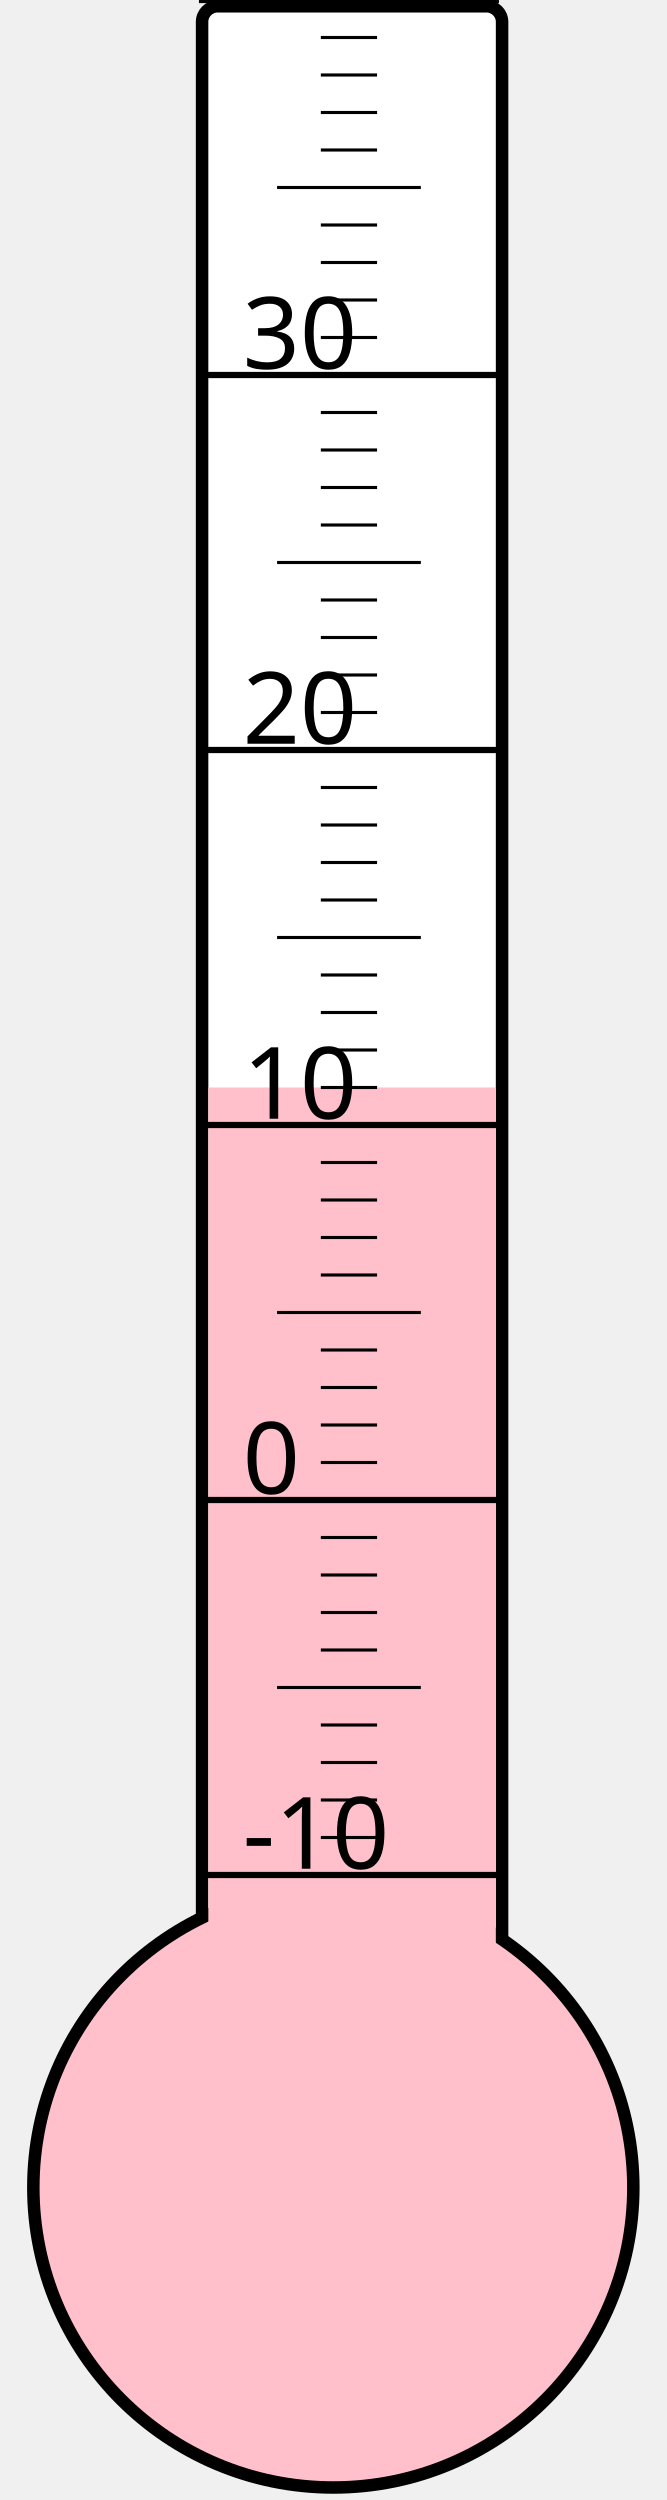
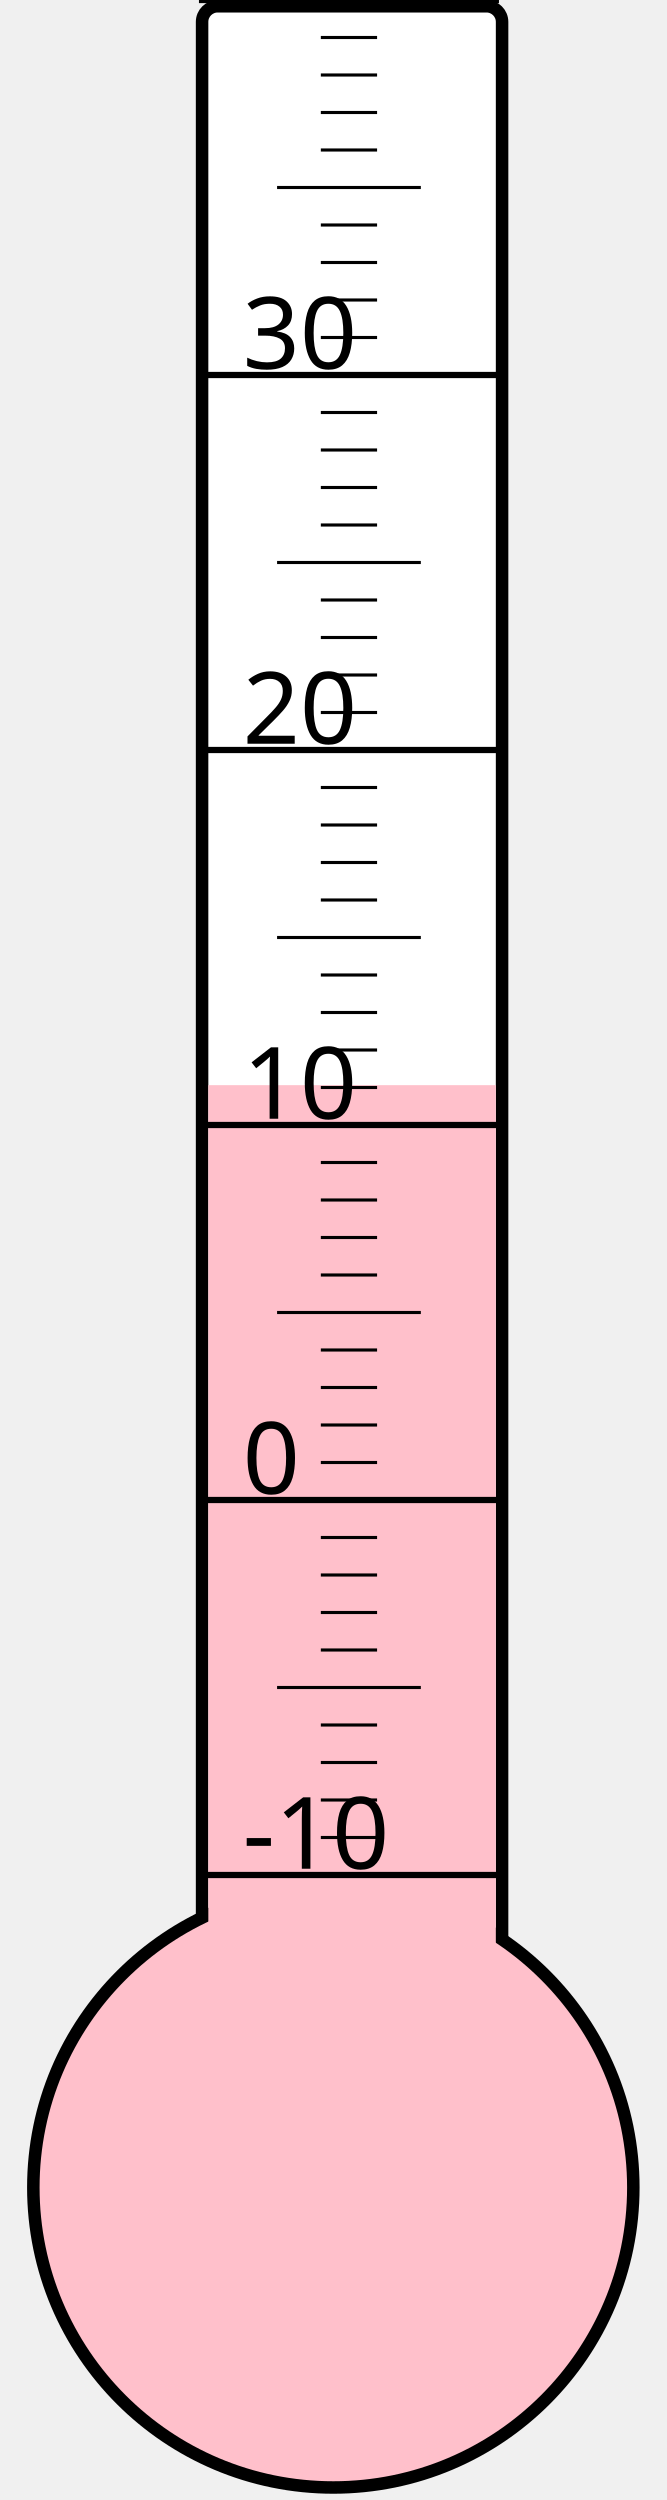
<svg xmlns="http://www.w3.org/2000/svg" width="40px" height="150px" viewBox="0 0 200 800">
  <rect width="200" height="800" x="0" y="0" style="fill: #ffffeb; fill-opacity: 0;" />
  <rect width="96" height="680" x="58" y="2" rx="5" ry="5" style="fill: white; fill-opacity: 1; stroke: black; stroke-width: 4;" />
  <circle cx="100" cy="700" r="96" style="fill: pink; stroke: black; stroke-width: 4;" />
-   <rect width="92" height="352.0" x="60" y="348.0" style="fill: pink; fill-opacity: 1; stroke-width: 0;" />
+   <rect width="92" height="352.75" x="60" y="347.25" style="fill: pink; fill-opacity: 1; stroke-width: 0;" />
  <text x="71" y="598" style="font-family: sans-serif; font-size: 24pt;">-10</text>
  <text x="71" y="478" style="font-family: sans-serif; font-size: 24pt;">0</text>
  <text x="71" y="358" style="font-family: sans-serif; font-size: 24pt;">10</text>
  <text x="71" y="238" style="font-family: sans-serif; font-size: 24pt;">20</text>
  <text x="71" y="118" style="font-family: sans-serif; font-size: 24pt;">30</text>
  <g style="stroke: black;">
    <line x1="57" y1="600" x2="153" y2="600" style="stroke-width: 2;" />
    <line x1="96" y1="588" x2="114" y2="588" style="stroke-width: 1;" />
    <line x1="96" y1="576" x2="114" y2="576" style="stroke-width: 1;" />
    <line x1="96" y1="564" x2="114" y2="564" style="stroke-width: 1;" />
    <line x1="96" y1="552" x2="114" y2="552" style="stroke-width: 1;" />
    <line x1="82" y1="540" x2="128" y2="540" style="stroke-width: 1;" />
    <line x1="96" y1="528" x2="114" y2="528" style="stroke-width: 1;" />
    <line x1="96" y1="516" x2="114" y2="516" style="stroke-width: 1;" />
    <line x1="96" y1="504" x2="114" y2="504" style="stroke-width: 1;" />
    <line x1="96" y1="492" x2="114" y2="492" style="stroke-width: 1;" />
    <line x1="57" y1="480" x2="153" y2="480" style="stroke-width: 2;" />
    <line x1="96" y1="468" x2="114" y2="468" style="stroke-width: 1;" />
    <line x1="96" y1="456" x2="114" y2="456" style="stroke-width: 1;" />
    <line x1="96" y1="444" x2="114" y2="444" style="stroke-width: 1;" />
    <line x1="96" y1="432" x2="114" y2="432" style="stroke-width: 1;" />
    <line x1="82" y1="420" x2="128" y2="420" style="stroke-width: 1;" />
    <line x1="96" y1="408" x2="114" y2="408" style="stroke-width: 1;" />
    <line x1="96" y1="396" x2="114" y2="396" style="stroke-width: 1;" />
    <line x1="96" y1="384" x2="114" y2="384" style="stroke-width: 1;" />
    <line x1="96" y1="372" x2="114" y2="372" style="stroke-width: 1;" />
    <line x1="57" y1="360" x2="153" y2="360" style="stroke-width: 2;" />
    <line x1="96" y1="348" x2="114" y2="348" style="stroke-width: 1;" />
    <line x1="96" y1="336" x2="114" y2="336" style="stroke-width: 1;" />
    <line x1="96" y1="324" x2="114" y2="324" style="stroke-width: 1;" />
    <line x1="96" y1="312" x2="114" y2="312" style="stroke-width: 1;" />
    <line x1="82" y1="300" x2="128" y2="300" style="stroke-width: 1;" />
    <line x1="96" y1="288" x2="114" y2="288" style="stroke-width: 1;" />
    <line x1="96" y1="276" x2="114" y2="276" style="stroke-width: 1;" />
    <line x1="96" y1="264" x2="114" y2="264" style="stroke-width: 1;" />
    <line x1="96" y1="252" x2="114" y2="252" style="stroke-width: 1;" />
    <line x1="57" y1="240" x2="153" y2="240" style="stroke-width: 2;" />
    <line x1="96" y1="228" x2="114" y2="228" style="stroke-width: 1;" />
    <line x1="96" y1="216" x2="114" y2="216" style="stroke-width: 1;" />
    <line x1="96" y1="204" x2="114" y2="204" style="stroke-width: 1;" />
    <line x1="96" y1="192" x2="114" y2="192" style="stroke-width: 1;" />
    <line x1="82" y1="180" x2="128" y2="180" style="stroke-width: 1;" />
    <line x1="96" y1="168" x2="114" y2="168" style="stroke-width: 1;" />
    <line x1="96" y1="156" x2="114" y2="156" style="stroke-width: 1;" />
    <line x1="96" y1="144" x2="114" y2="144" style="stroke-width: 1;" />
    <line x1="96" y1="132" x2="114" y2="132" style="stroke-width: 1;" />
    <line x1="57" y1="120" x2="153" y2="120" style="stroke-width: 2;" />
    <line x1="96" y1="108" x2="114" y2="108" style="stroke-width: 1;" />
    <line x1="96" y1="96" x2="114" y2="96" style="stroke-width: 1;" />
    <line x1="96" y1="84" x2="114" y2="84" style="stroke-width: 1;" />
    <line x1="96" y1="72" x2="114" y2="72" style="stroke-width: 1;" />
    <line x1="82" y1="60" x2="128" y2="60" style="stroke-width: 1;" />
    <line x1="96" y1="48" x2="114" y2="48" style="stroke-width: 1;" />
    <line x1="96" y1="36" x2="114" y2="36" style="stroke-width: 1;" />
    <line x1="96" y1="24" x2="114" y2="24" style="stroke-width: 1;" />
    <line x1="96" y1="12" x2="114" y2="12" style="stroke-width: 1;" />
    <line x1="57" y1="0" x2="153" y2="0" style="stroke-width: 2;" />
  </g>
</svg>
